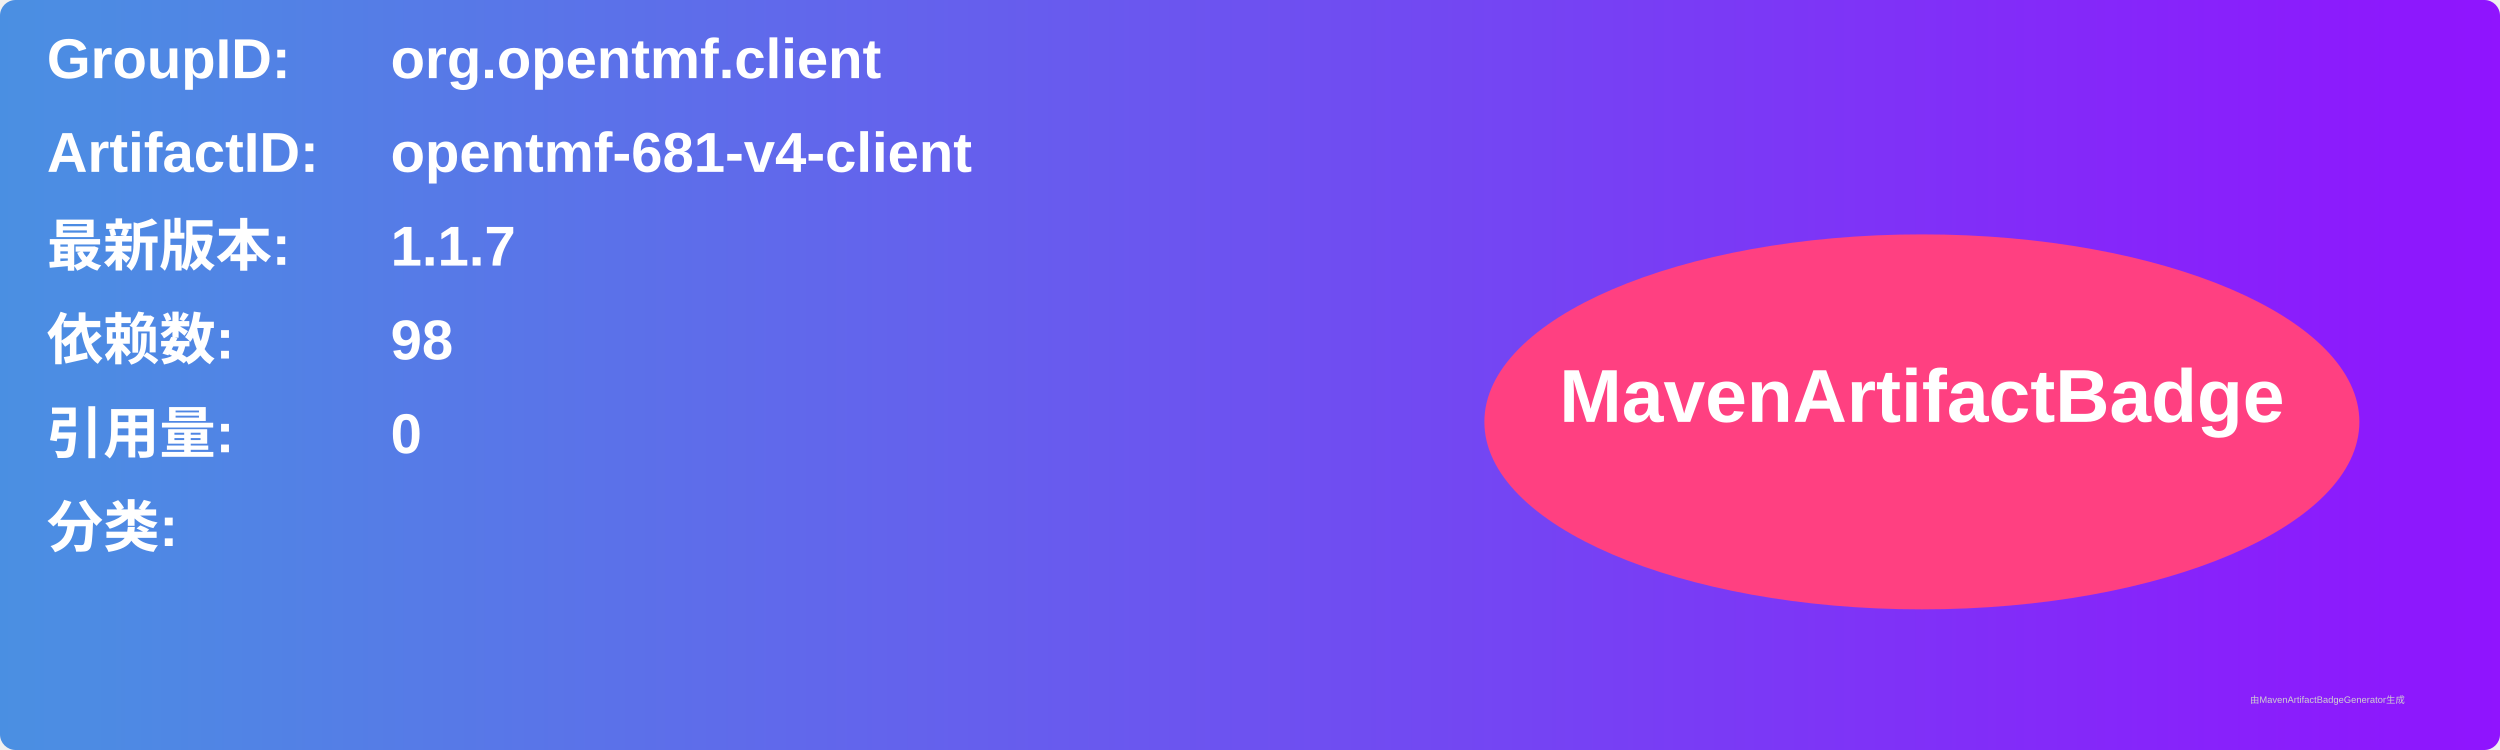
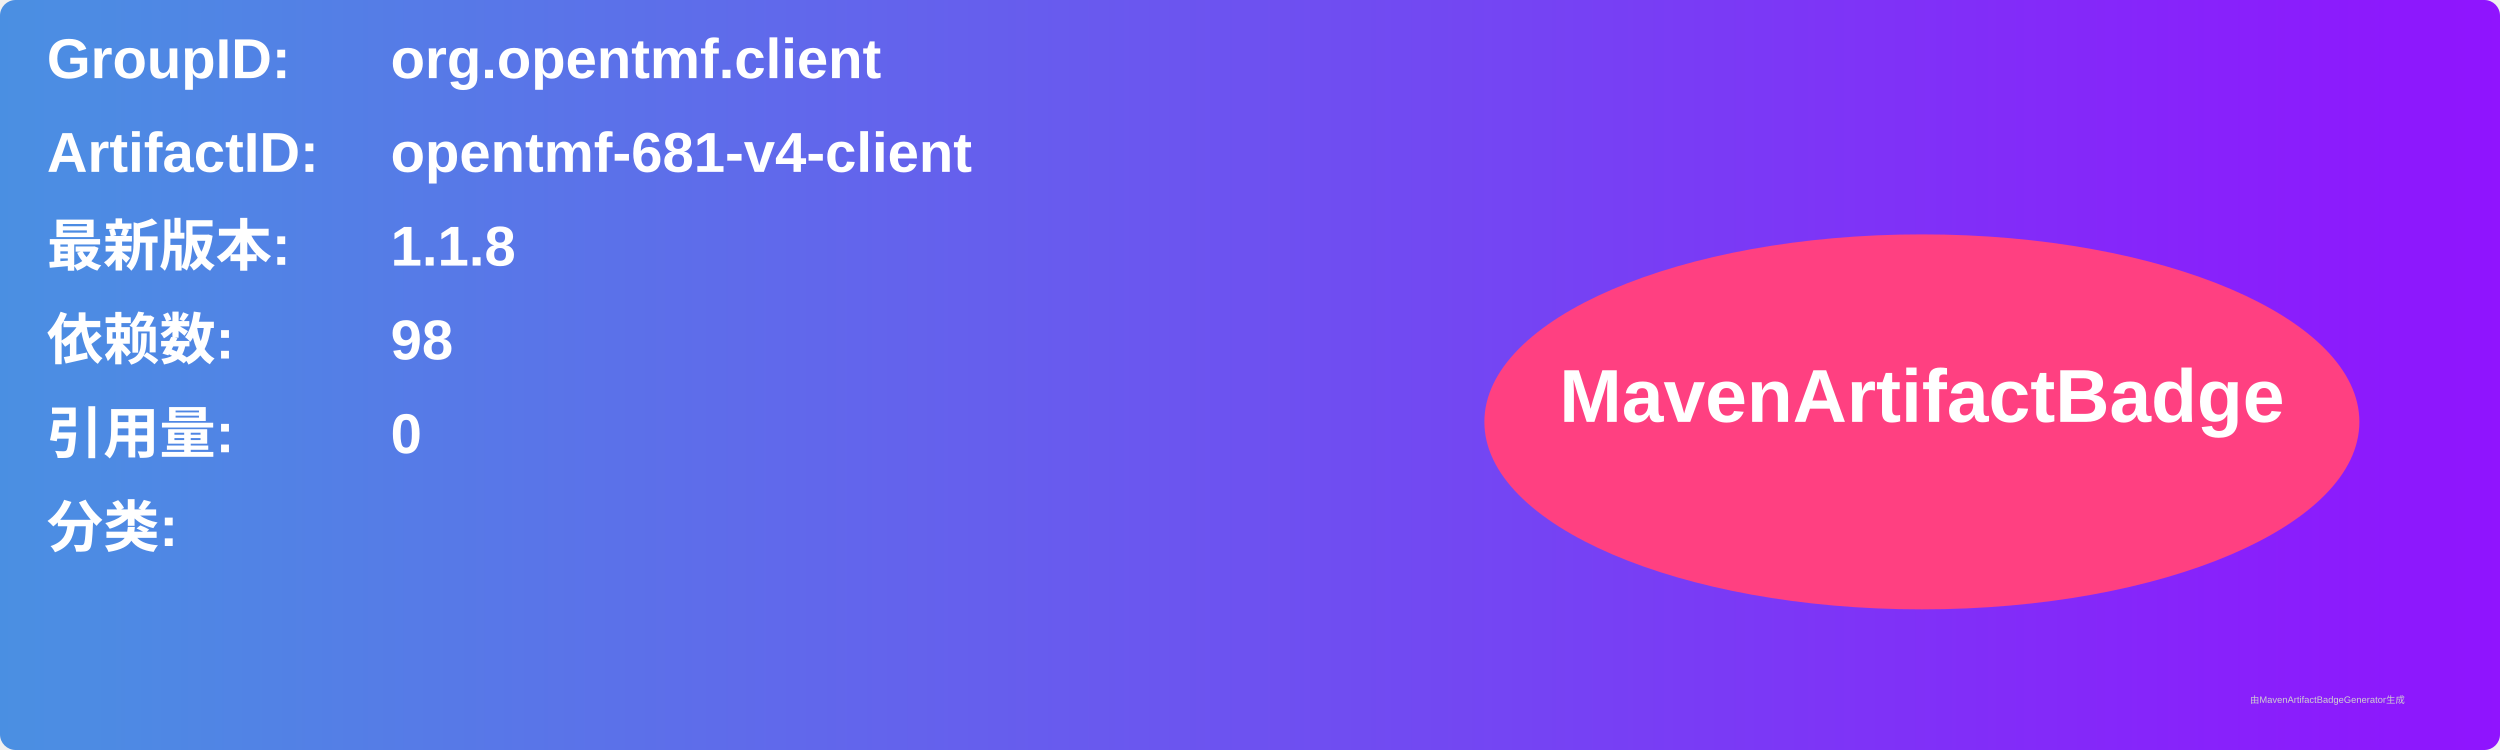
<svg xmlns="http://www.w3.org/2000/svg" width="800" height="240" viewBox="0 0 800 240">
  <linearGradient id="grad" x1="0%" y1="0%" x2="100%" y2="0%">
    <stop offset="0%" stop-color="#4a90e2" />
    <stop offset="100%" stop-color="#9013fe" />
  </linearGradient>
  <rect width="100%" height="100%" rx="5" ry="5" fill="url(#grad)" />
  <g transform="translate(15, 15)">
    <text x="0" y="10" font-family="Arial" font-size="18" fill="white" font-weight="bold" width="260">GroupID:</text>
    <text x="110" y="10" font-family="Arial" font-size="18" fill="white" font-weight="bold" width="460">org.opentmf.client</text>
    <text x="0" y="40" font-family="Arial" font-size="18" fill="white" font-weight="bold" width="260">ArtifactID:</text>
    <text x="110" y="40" font-family="Arial" font-size="18" fill="white" font-weight="bold" width="460">opentmf-681-v4-client</text>
    <text x="0" y="70" font-family="Arial" font-size="18" fill="white" font-weight="bold">最新版本:</text>
    <text x="110" y="70" font-family="Arial" font-size="18" fill="white" font-weight="bold">
-       <tspan font-weight="bold">1.1.7</tspan>
+       <tspan font-weight="bold">1.1.8</tspan>
    </text>
    <text x="0" y="100" font-family="Arial" font-size="18" fill="white" font-weight="bold">依赖数: </text>
    <text x="110" y="100" font-family="Arial" font-size="18" fill="white">
      <tspan font-weight="bold">98</tspan>
    </text>
    <text x="0" y="130" font-family="Arial" font-size="18" fill="white" font-weight="bold">引用量: </text>
    <text x="110" y="130" font-family="Arial" font-size="18" fill="white">
      <tspan font-weight="bold">0</tspan>
    </text>
    <text x="0" y="160" font-family="Arial" font-size="18" fill="white" font-weight="bold">分类:</text>
    <text x="10" y="190" font-family="Arial" font-size="10" fill="white">
      <tspan font-weight="bold" />
    </text>
    <ellipse cx="600" cy="120" rx="140" ry="60" fill="#ff4081" />
    <text x="600" y="120" text-anchor="middle" font-family="Arial" font-size="24" fill="white" font-weight="bold">MavenArtifactBadge</text>
  </g>
  <text x="720" y="225" font-family="Arial" font-size="3" fill="#d0d0d0">由MavenArtifactBadgeGenerator生成</text>
</svg>
